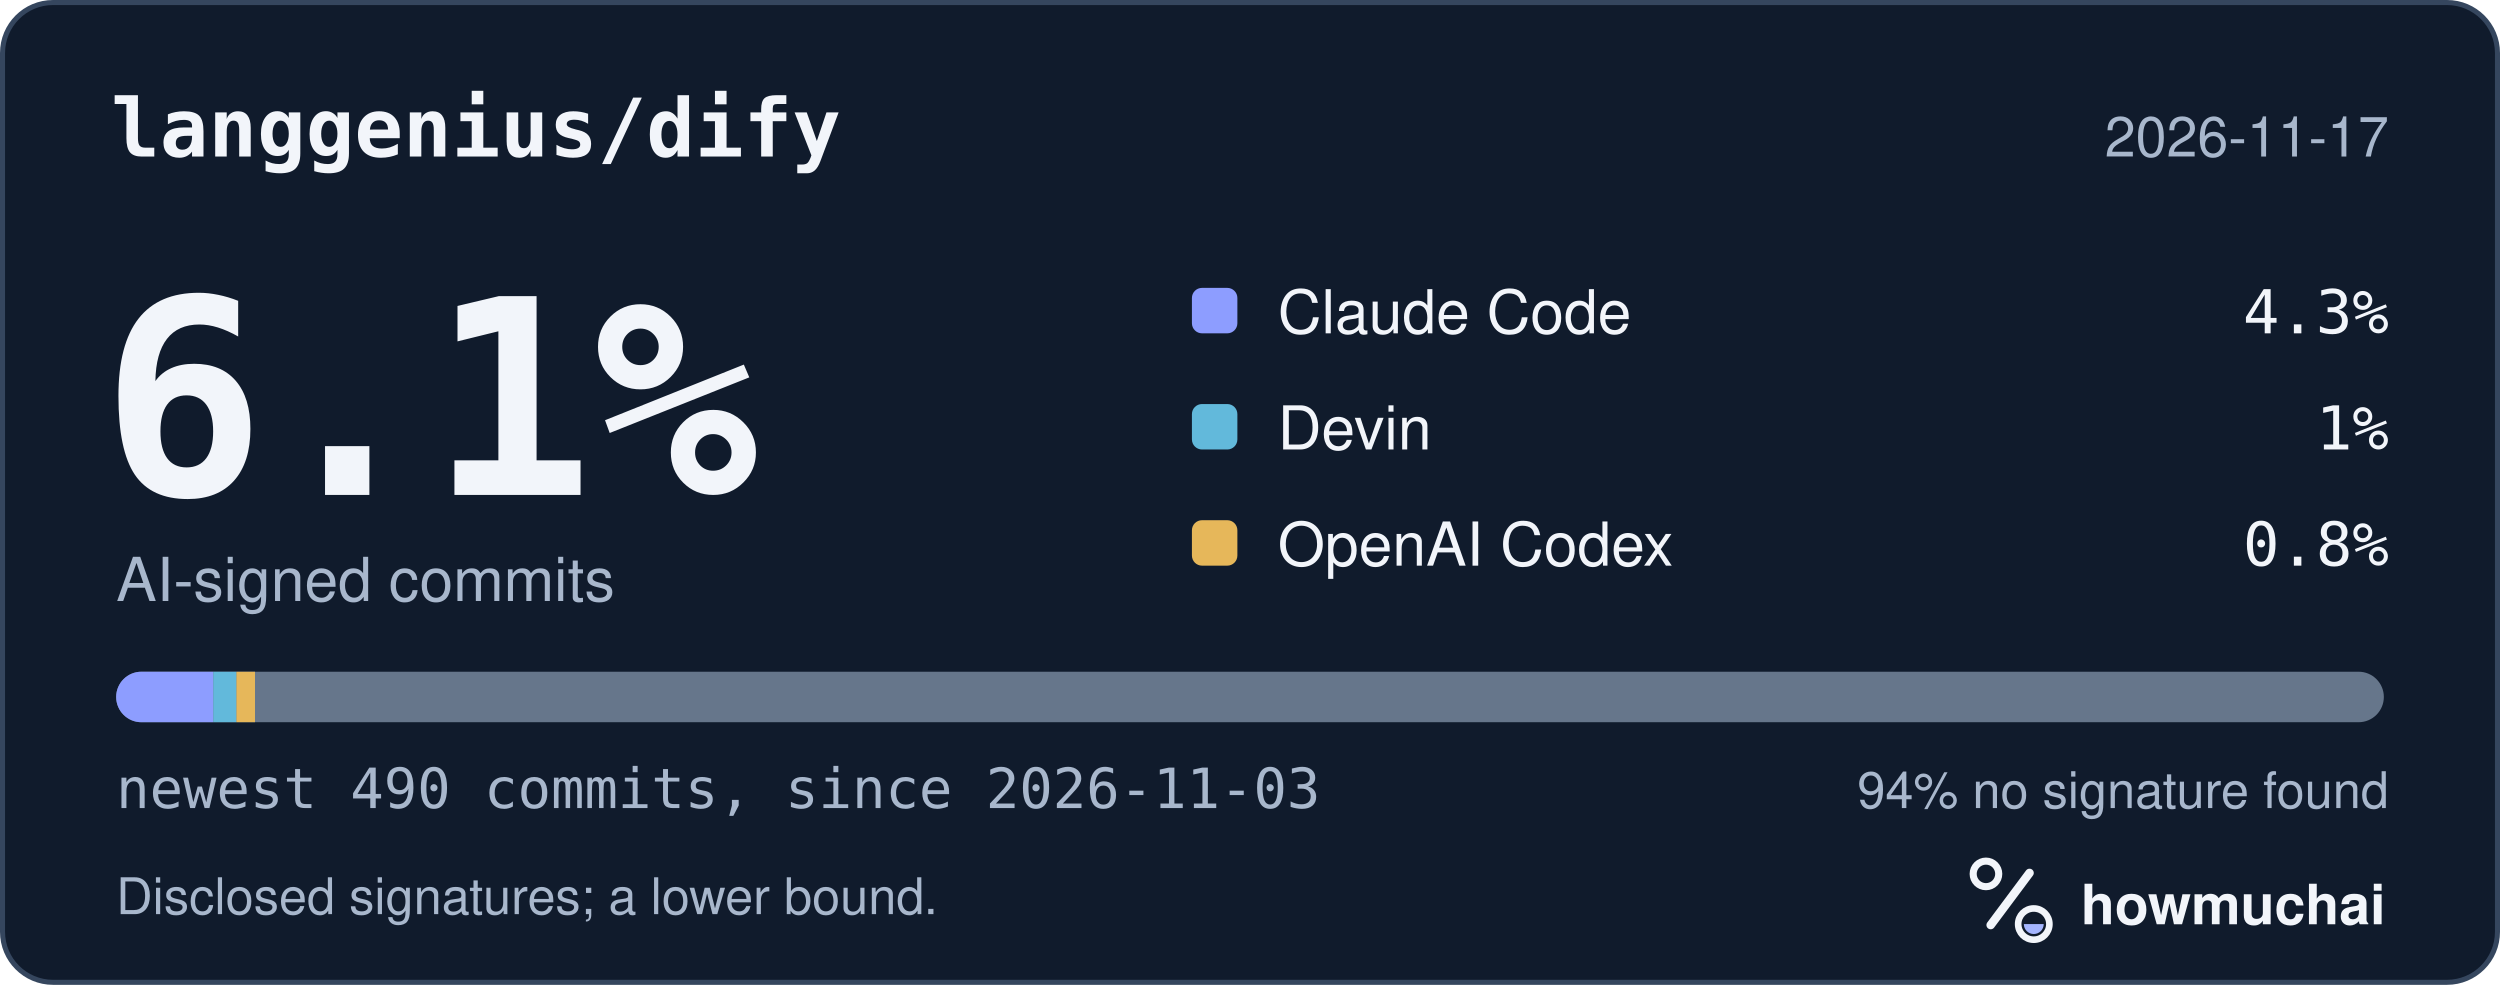
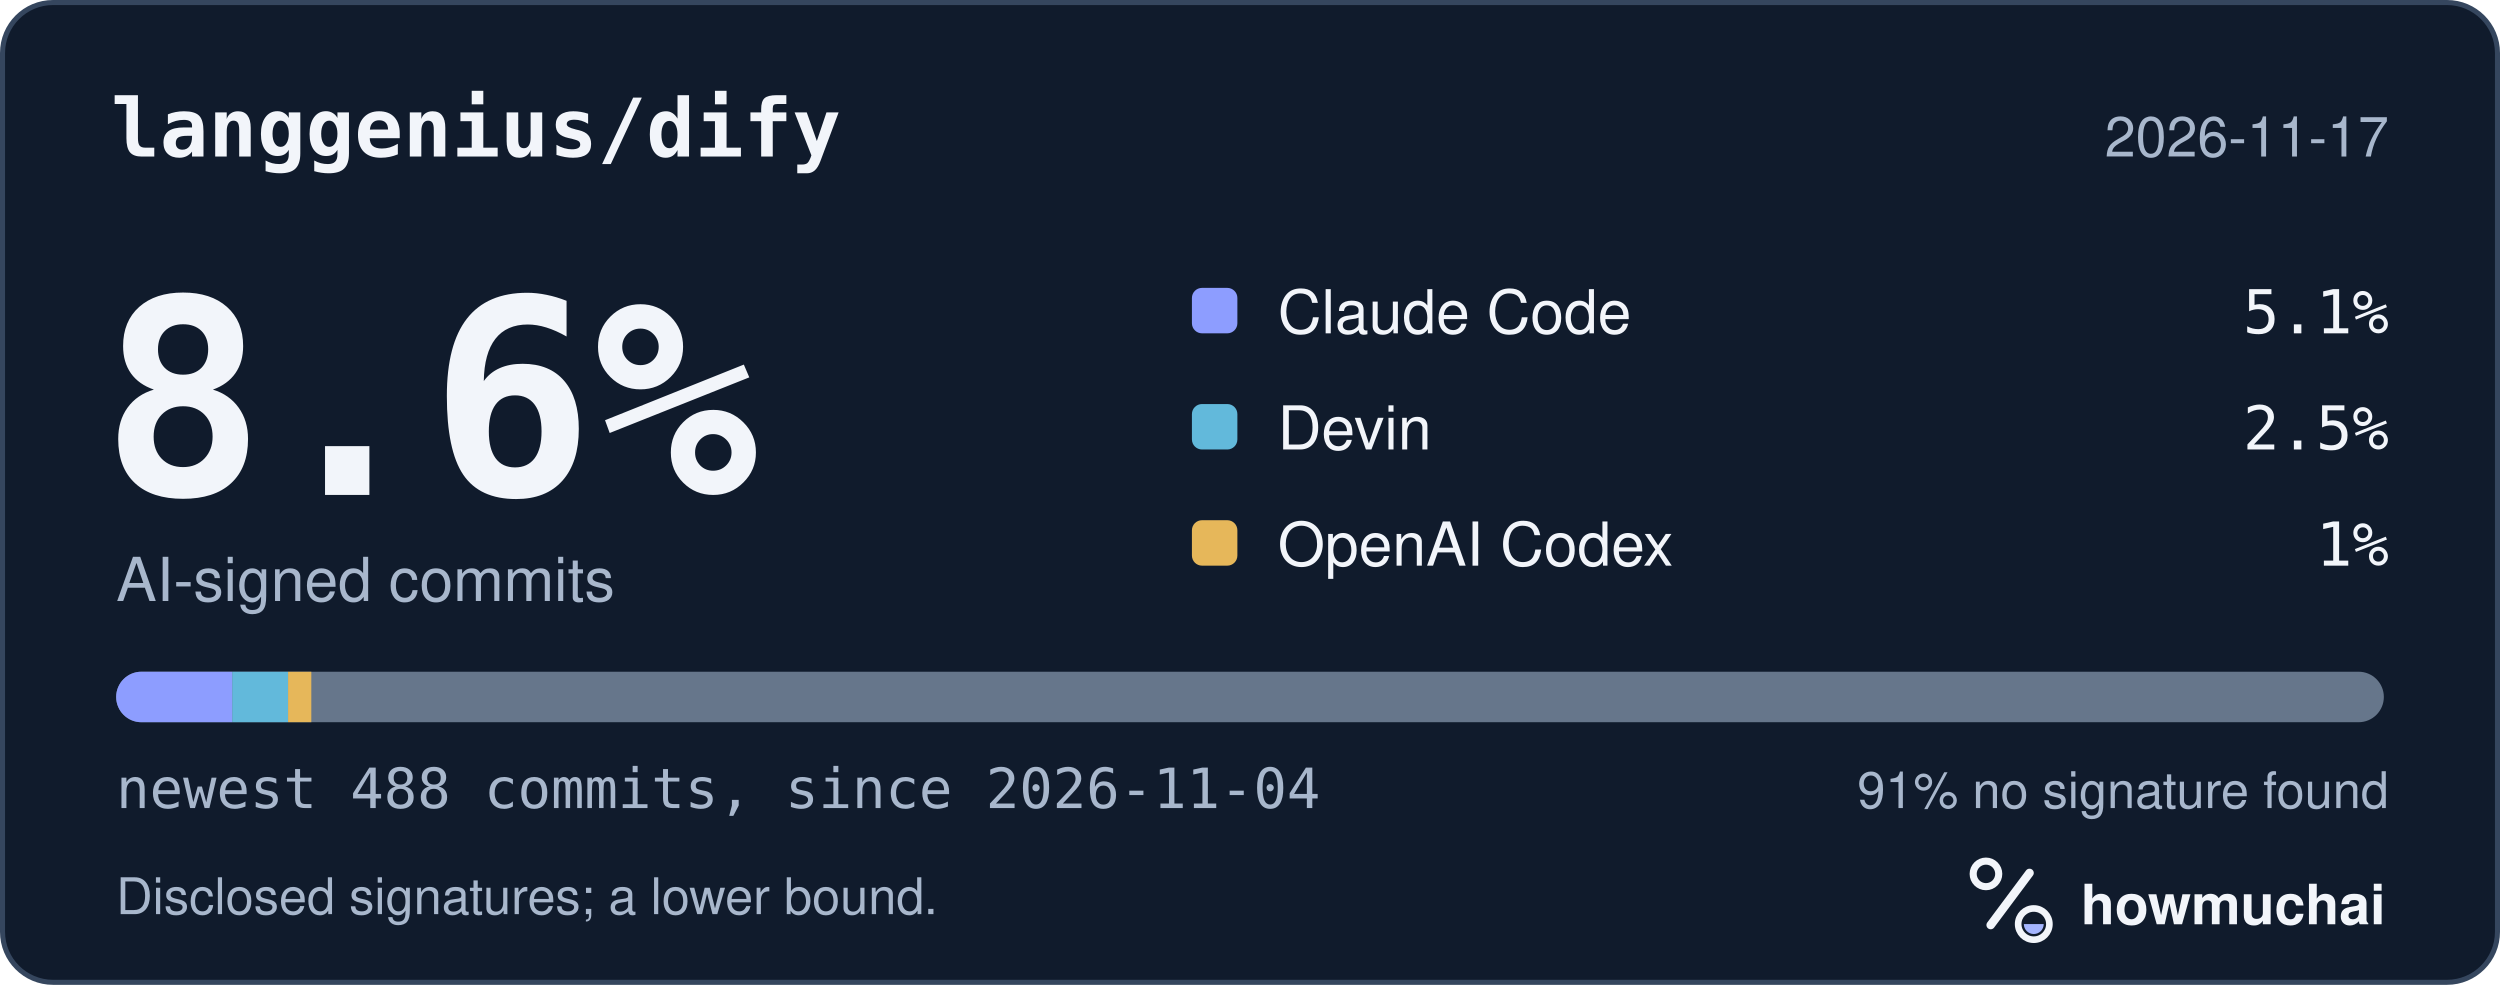
<svg xmlns="http://www.w3.org/2000/svg" width="495" height="195" viewBox="0 0 495 195" role="img" aria-labelledby="hm-t hm-d">
  <rect x="0.5" y="0.5" width="494" height="194" rx="10" fill="#101B2C" stroke="#35465E" />
  <text x="22" y="31" fill="#F2F5FA" font-family="ui-monospace, SF Mono, Menlo, Consolas, IBM Plex Mono, monospace" font-size="16" font-weight="600">langgenius/dify</text>
  <text x="473" y="31" fill="#A8B7CC" font-family="-apple-system, BlinkMacSystemFont, Segoe UI, Helvetica, Arial, Fira Sans, sans-serif" font-size="11" text-anchor="end">2026-11-17</text>
-   <text x="20" y="98" fill="#F2F5FA" font-family="ui-monospace, SF Mono, Menlo, Consolas, IBM Plex Mono, monospace" font-size="54" font-weight="700">6.1%</text>
+   <text x="20" y="98" fill="#F2F5FA" font-family="ui-monospace, SF Mono, Menlo, Consolas, IBM Plex Mono, monospace" font-size="54" font-weight="700">8.6%</text>
  <text x="23" y="119" fill="#A8B7CC" font-family="-apple-system, BlinkMacSystemFont, Segoe UI, Helvetica, Arial, Fira Sans, sans-serif" font-size="12">AI-signed commits</text>
  <rect x="236" y="57" width="9" height="9" rx="2" fill="#8D9DFF" />
  <text x="253" y="66" fill="#F2F5FA" font-family="-apple-system, BlinkMacSystemFont, Segoe UI, Helvetica, Arial, Fira Sans, sans-serif" font-size="12">Claude Code</text>
-   <text x="473" y="66" fill="#F2F5FA" font-family="ui-monospace, SF Mono, Menlo, Consolas, IBM Plex Mono, monospace" font-size="12" text-anchor="end">4.3%</text>
+   <text x="473" y="66" fill="#F2F5FA" font-family="ui-monospace, SF Mono, Menlo, Consolas, IBM Plex Mono, monospace" font-size="12" text-anchor="end">5.1%</text>
  <rect x="236" y="80" width="9" height="9" rx="2" fill="#62B9DB" />
  <text x="253" y="89" fill="#F2F5FA" font-family="-apple-system, BlinkMacSystemFont, Segoe UI, Helvetica, Arial, Fira Sans, sans-serif" font-size="12">Devin</text>
-   <text x="473" y="89" fill="#F2F5FA" font-family="ui-monospace, SF Mono, Menlo, Consolas, IBM Plex Mono, monospace" font-size="12" text-anchor="end">1%</text>
+   <text x="473" y="89" fill="#F2F5FA" font-family="ui-monospace, SF Mono, Menlo, Consolas, IBM Plex Mono, monospace" font-size="12" text-anchor="end">2.5%</text>
  <rect x="236" y="103" width="9" height="9" rx="2" fill="#E6B75A" />
  <text x="253" y="112" fill="#F2F5FA" font-family="-apple-system, BlinkMacSystemFont, Segoe UI, Helvetica, Arial, Fira Sans, sans-serif" font-size="12">OpenAI Codex</text>
-   <text x="473" y="112" fill="#F2F5FA" font-family="ui-monospace, SF Mono, Menlo, Consolas, IBM Plex Mono, monospace" font-size="12" text-anchor="end">0.8%</text>
+   <text x="473" y="112" fill="#F2F5FA" font-family="ui-monospace, SF Mono, Menlo, Consolas, IBM Plex Mono, monospace" font-size="12" text-anchor="end">1%</text>
  <defs>
    <clipPath id="hm-bar">
      <rect x="23" y="133" width="449" height="10" rx="5" />
    </clipPath>
  </defs>
  <rect x="23" y="133" width="449" height="10" rx="5" fill="#66768B" />
  <g clip-path="url(#hm-bar)">
-     <rect x="23.00" y="133" width="19.24" height="10" fill="#8D9DFF" />
-     <rect x="42.24" y="133" width="4.58" height="10" fill="#62B9DB" />
-     <rect x="46.82" y="133" width="3.67" height="10" fill="#E6B75A" />
+     <rect x="23.00" y="133" width="23.00" height="10" fill="#8D9DFF" />
+     <rect x="46.00" y="133" width="11.04" height="10" fill="#62B9DB" />
+     <rect x="57.04" y="133" width="4.60" height="10" fill="#E6B75A" />
  </g>
-   <text x="23" y="160" fill="#A8B7CC" font-family="ui-monospace, SF Mono, Menlo, Consolas, IBM Plex Mono, monospace" font-size="11">newest 490 commits, since 2026-11-03</text>
-   <text x="473" y="160" fill="#A8B7CC" font-family="-apple-system, BlinkMacSystemFont, Segoe UI, Helvetica, Arial, Fira Sans, sans-serif" font-size="10" text-anchor="end">94% no signature found</text>
+   <text x="23" y="160" fill="#A8B7CC" font-family="ui-monospace, SF Mono, Menlo, Consolas, IBM Plex Mono, monospace" font-size="11">newest 488 commits, since 2026-11-04</text>
+   <text x="473" y="160" fill="#A8B7CC" font-family="-apple-system, BlinkMacSystemFont, Segoe UI, Helvetica, Arial, Fira Sans, sans-serif" font-size="10" text-anchor="end">91% no signature found</text>
  <text x="23" y="181" fill="#A8B7CC" font-family="-apple-system, BlinkMacSystemFont, Segoe UI, Helvetica, Arial, Fira Sans, sans-serif" font-size="10">Disclosed signatures; a lower bound.</text>
  <g transform="translate(386 166) scale(0.046875)">
    <circle cx="154" cy="150" r="54" fill="none" stroke="#F2F5FA" stroke-width="30" />
    <path d="M174 366 338 146" fill="none" stroke="#F2F5FA" stroke-width="36" stroke-linecap="round" />
    <circle cx="356" cy="362" r="66" fill="none" stroke="#F2F5FA" stroke-width="28" />
    <path d="M314 362a42 42 0 0 0 84 0Z" fill="#A4B5FF" />
  </g>
  <text x="412" y="183" fill="#F2F5FA" font-family="-apple-system, BlinkMacSystemFont, Segoe UI, Helvetica, Arial, Fira Sans, sans-serif" font-size="11" font-weight="650">howmuchai</text>
</svg>
